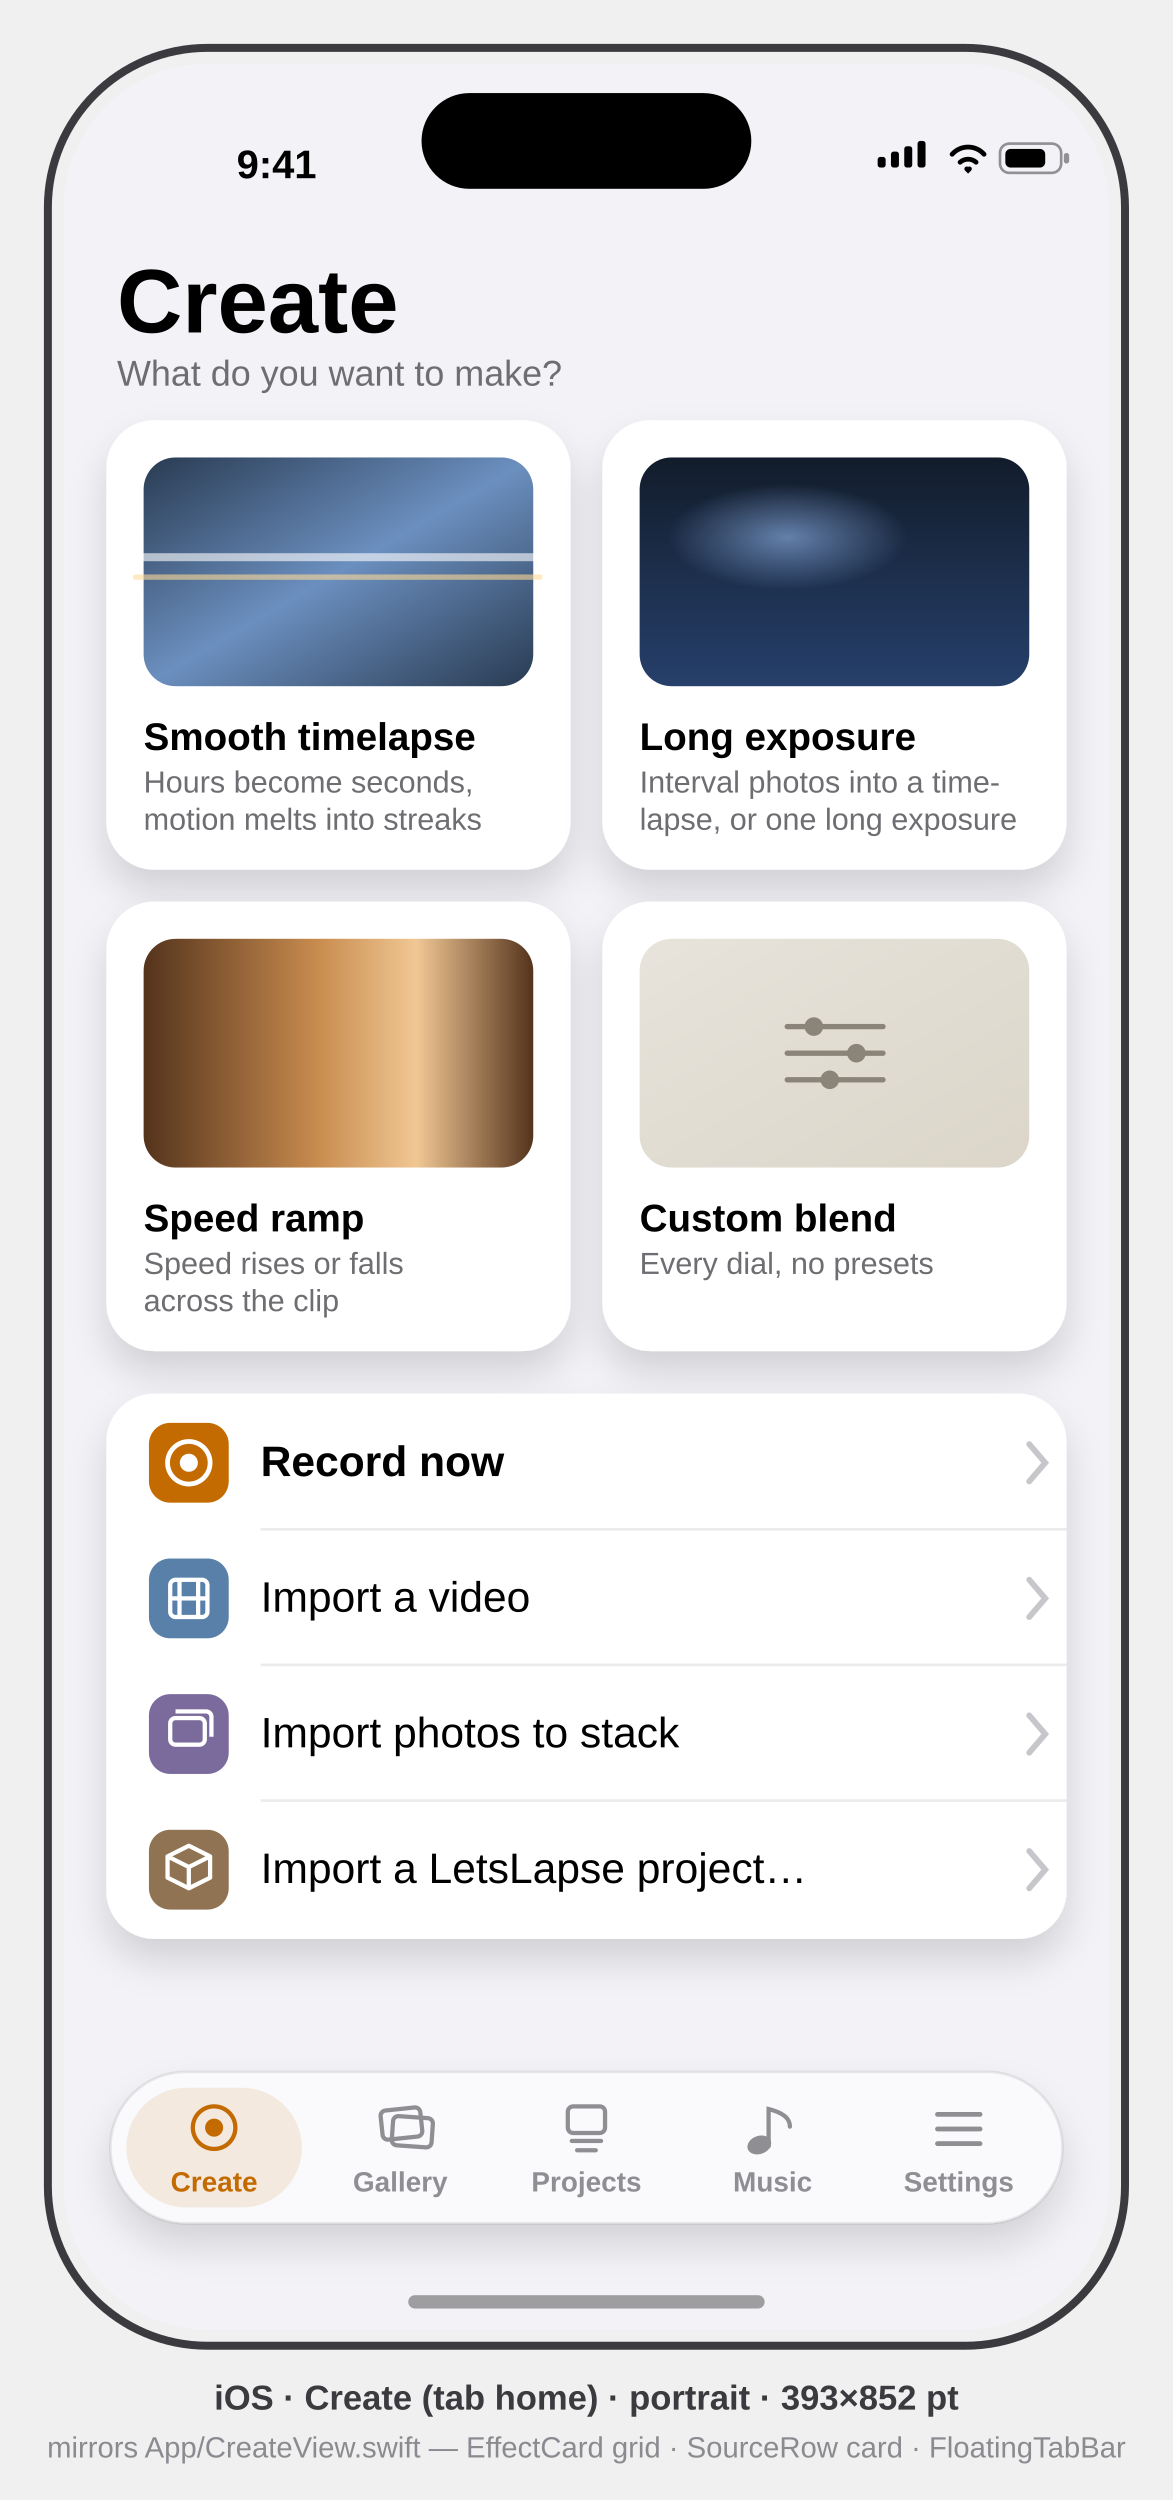
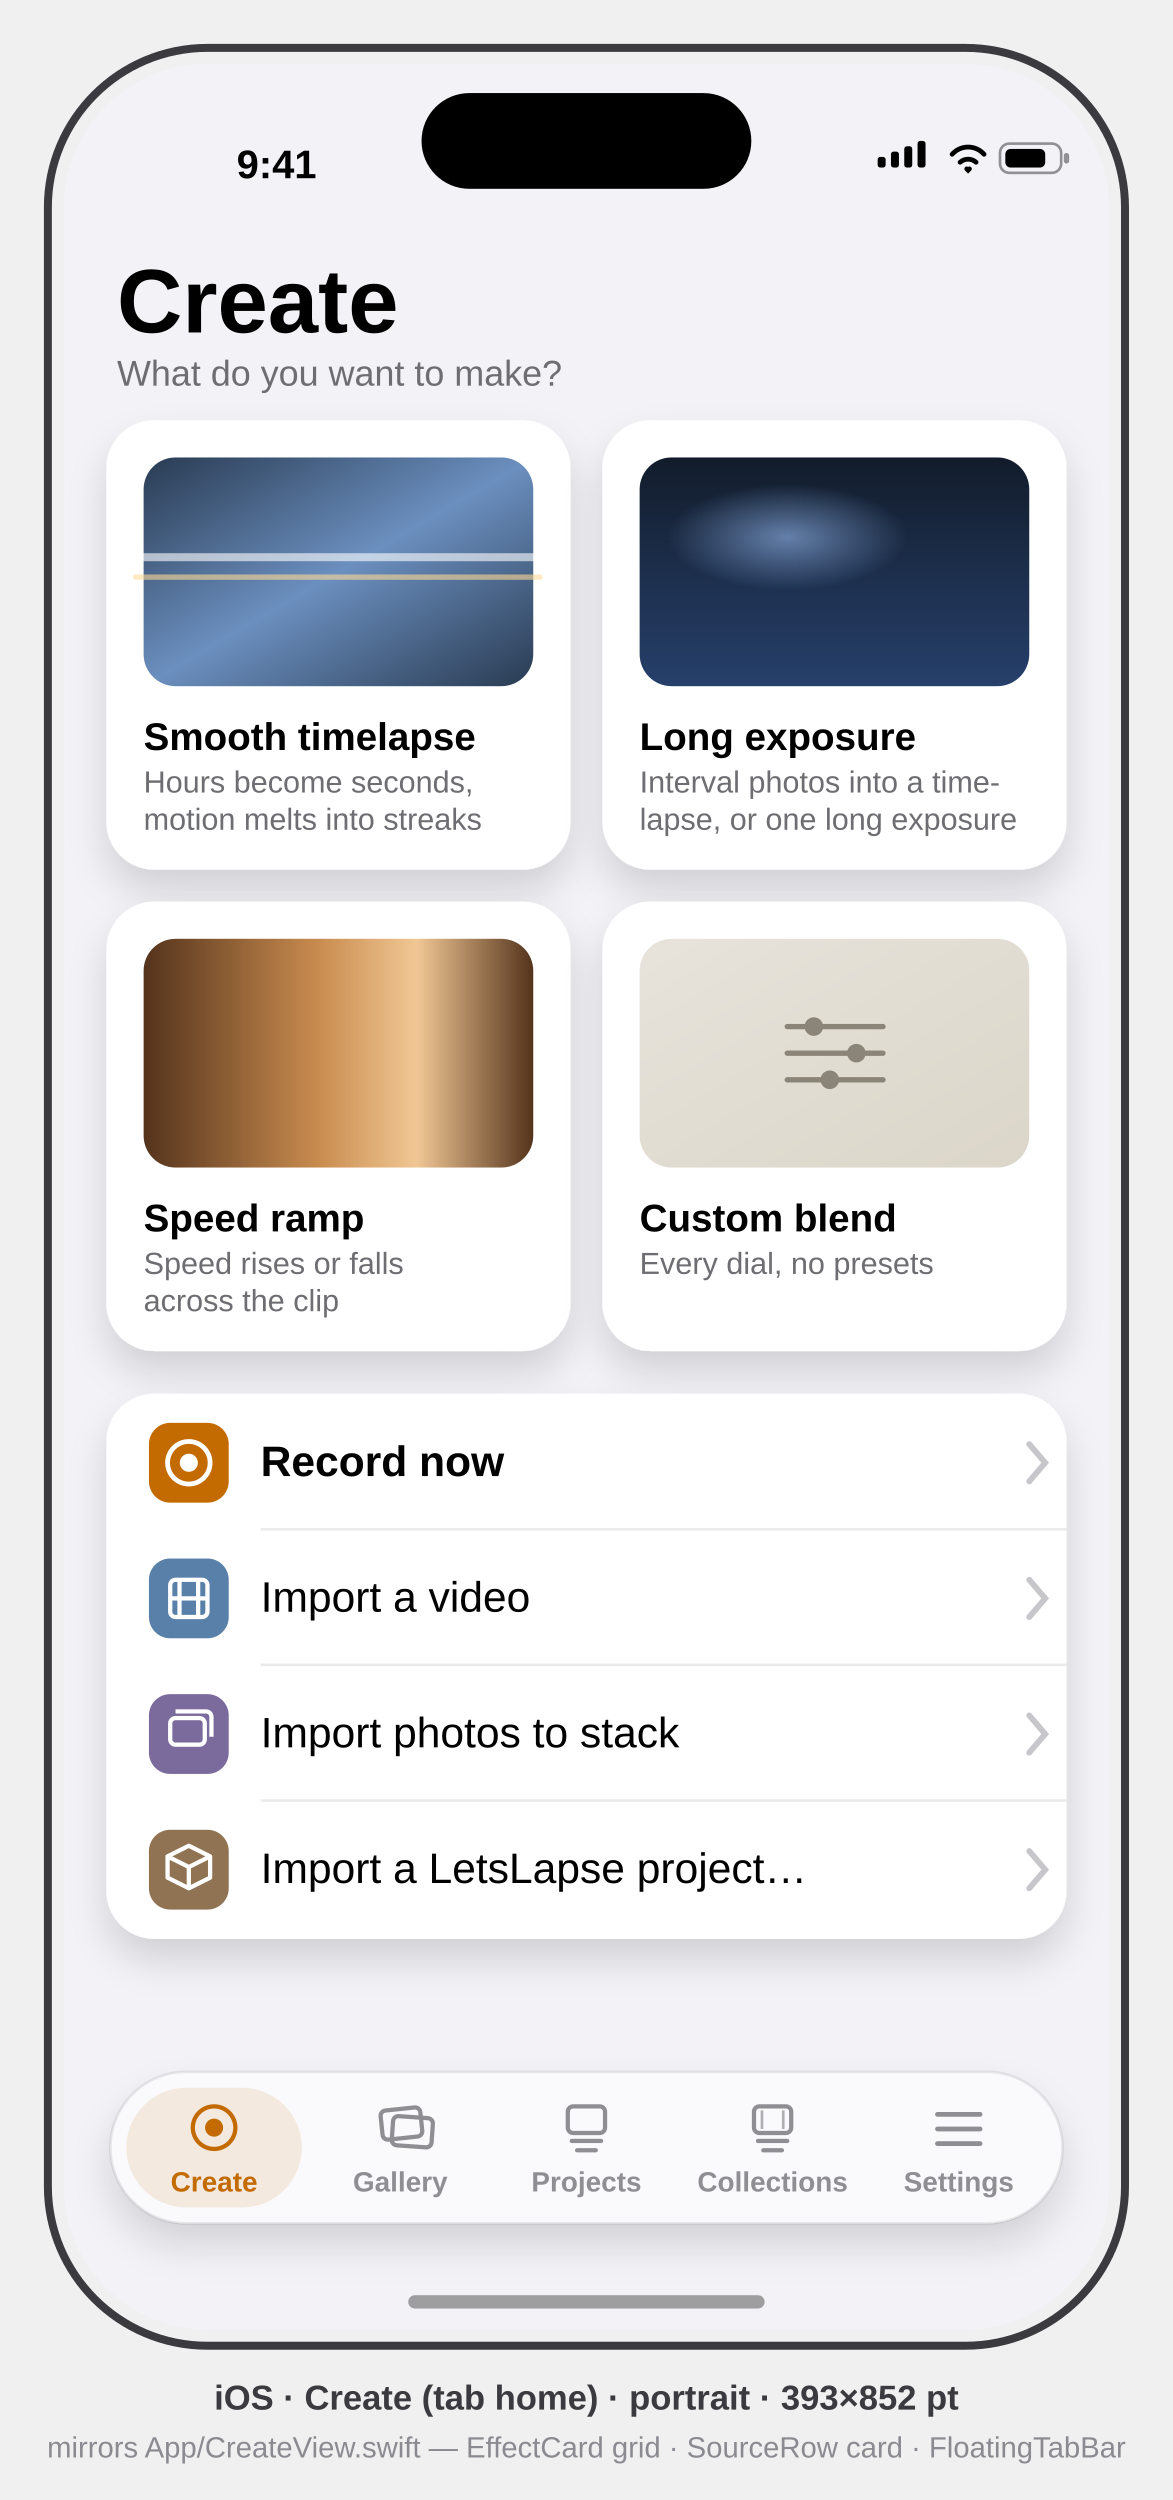
<svg xmlns="http://www.w3.org/2000/svg" viewBox="0 0 441 940" font-family="-apple-system, BlinkMacSystemFont, 'SF Pro Text', 'Helvetica Neue', Arial, sans-serif">
  <defs>
    <clipPath id="screen">
      <rect x="24" y="24" width="393" height="852" rx="54" />
    </clipPath>
    <filter id="soft" x="-40%" y="-40%" width="180%" height="180%">
      <feDropShadow dx="0" dy="8" stdDeviation="7" flood-color="#000" flood-opacity="0.14" />
    </filter>
    <linearGradient id="art1" x1="0" y1="0" x2="1" y2="1">
      <stop offset="0" stop-color="#293B52" />
      <stop offset="0.5" stop-color="#6B8FBF" />
      <stop offset="1" stop-color="#293B52" />
    </linearGradient>
    <linearGradient id="art2" x1="0" y1="0" x2="0" y2="1">
      <stop offset="0" stop-color="#121C2B" />
      <stop offset="1" stop-color="#26406B" />
    </linearGradient>
    <linearGradient id="art3" x1="0" y1="0" x2="1" y2="0">
      <stop offset="0" stop-color="#54331C" />
      <stop offset="0.45" stop-color="#C98C4F" />
      <stop offset="0.7" stop-color="#F0C794" />
      <stop offset="1" stop-color="#54331C" />
    </linearGradient>
    <linearGradient id="art4" x1="0" y1="0" x2="1" y2="1">
      <stop offset="0" stop-color="#E8E3DB" />
      <stop offset="1" stop-color="#DBD6C9" />
    </linearGradient>
    <radialGradient id="glow" cx="0.5" cy="0.5" r="0.5">
      <stop offset="0" stop-color="#A1C7FF" stop-opacity="0.55" />
      <stop offset="1" stop-color="#A1C7FF" stop-opacity="0" />
    </radialGradient>
  </defs>
  <style>text{font-family:inherit}.sb{font-weight:600}.b{font-weight:700}</style>
  <rect x="18" y="18" width="405" height="864" rx="60" fill="none" stroke="#3A3A3F" stroke-width="3" />
  <g clip-path="url(#screen)">
    <rect x="24" y="24" width="393" height="852" fill="#F2F2F7" />
    <g transform="translate(24,24)">
      <g id="status-bar" fill="#000">
        <text x="80" y="43" font-size="15" class="sb" text-anchor="middle">9:41</text>
        <g id="signal">
          <rect x="306" y="35" width="3" height="4" rx="1" />
          <rect x="311" y="33" width="3" height="6" rx="1" />
          <rect x="316" y="31" width="3" height="8" rx="1" />
          <rect x="321" y="29" width="3" height="10" rx="1" />
        </g>
        <path id="wifi" d="M334 34 a8 8 0 0 1 12 0 M337 37 a4.5 4.5 0 0 1 6 0 M339.5 39.5 l0.5 0.5 0.5 -0.5" stroke="#000" stroke-width="1.8" fill="none" stroke-linecap="round" />
        <g id="battery">
          <rect x="352" y="30" width="23" height="11" rx="3.5" fill="none" stroke="#000" stroke-opacity="0.4" />
          <rect x="376" y="33.5" width="2" height="4" rx="1" fill="#000" fill-opacity="0.4" />
          <rect x="354" y="32" width="15" height="7" rx="2" />
        </g>
      </g>
      <text x="20" y="101" font-size="34" class="b" fill="#000">Create</text>
      <text x="20" y="121" font-size="13.5" fill="#6D6D72">What do you want to make?</text>
      <g id="effect-cards">
        <g id="card-smooth-timelapse">
          <rect x="16" y="134" width="174.5" height="169" rx="18" fill="#FFF" filter="url(#soft)" />
          <rect x="30" y="148" width="146.5" height="86" rx="12" fill="url(#art1)" />
          <rect x="26" y="184" width="154" height="3" rx="1.5" fill="#FFF" opacity="0.6" />
          <rect x="26" y="192" width="154" height="2" rx="1" fill="#FFDB96" opacity="0.6" />
          <text x="30" y="258" font-size="14.5" class="b" fill="#000">Smooth timelapse</text>
          <text x="30" y="274" font-size="11.5" fill="#6D6D72">Hours become seconds,</text>
          <text x="30" y="288" font-size="11.5" fill="#6D6D72">motion melts into streaks</text>
        </g>
        <g id="card-long-exposure">
          <rect x="202.5" y="134" width="174.5" height="169" rx="18" fill="#FFF" filter="url(#soft)" />
          <rect x="216.5" y="148" width="146.5" height="86" rx="12" fill="url(#art2)" />
          <ellipse cx="272" cy="178" rx="45" ry="20" fill="url(#glow)" />
          <text x="216.5" y="258" font-size="14.5" class="b" fill="#000">Long exposure</text>
          <text x="216.5" y="274" font-size="11.5" fill="#6D6D72">Interval photos into a time-</text>
          <text x="216.5" y="288" font-size="11.5" fill="#6D6D72">lapse, or one long exposure</text>
        </g>
        <g id="card-speed-ramp">
          <rect x="16" y="315" width="174.5" height="169" rx="18" fill="#FFF" filter="url(#soft)" />
          <rect x="30" y="329" width="146.5" height="86" rx="12" fill="url(#art3)" />
          <text x="30" y="439" font-size="14.5" class="b" fill="#000">Speed ramp</text>
          <text x="30" y="455" font-size="11.5" fill="#6D6D72">Speed rises or falls</text>
          <text x="30" y="469" font-size="11.5" fill="#6D6D72">across the clip</text>
        </g>
        <g id="card-custom-blend">
          <rect x="202.5" y="315" width="174.5" height="169" rx="18" fill="#FFF" filter="url(#soft)" />
          <rect x="216.5" y="329" width="146.5" height="86" rx="12" fill="url(#art4)" />
          <g data-symbol="slider.horizontal.3" stroke="#8A8578" stroke-width="2" stroke-linecap="round">
            <path d="M272 362 h36 M272 372 h36 M272 382 h36" />
            <circle cx="282" cy="362" r="3.5" fill="#8A8578" stroke="none" />
            <circle cx="298" cy="372" r="3.5" fill="#8A8578" stroke="none" />
            <circle cx="288" cy="382" r="3.5" fill="#8A8578" stroke="none" />
          </g>
          <text x="216.5" y="439" font-size="14.5" class="b" fill="#000">Custom blend</text>
          <text x="216.5" y="455" font-size="11.5" fill="#6D6D72">Every dial, no presets</text>
        </g>
      </g>
      <g id="source-rows">
        <rect x="16" y="500" width="361" height="205" rx="18" fill="#FFF" filter="url(#soft)" />
        <g id="row-record-now">
          <rect x="32" y="511" width="30" height="30" rx="8" fill="#C36A00" />
          <circle cx="47" cy="526" r="8" fill="none" stroke="#FFF" stroke-width="1.8" data-symbol="record.circle" />
          <circle cx="47" cy="526" r="3.4" fill="#FFF" />
          <text x="74" y="531" font-size="16" class="sb" fill="#000">Record now</text>
          <path d="M363 519 l6 7 -6 7" stroke="#C6C6CB" stroke-width="2.2" fill="none" stroke-linecap="round" data-symbol="chevron.right" />
        </g>
        <line x1="74" y1="551" x2="377" y2="551" stroke="#000" stroke-opacity="0.08" />
        <g id="row-import-video">
          <rect x="32" y="562" width="30" height="30" rx="8" fill="#5980A8" />
          <g data-symbol="film" stroke="#FFF" stroke-width="1.6" fill="none">
            <rect x="40" y="570" width="14" height="14" rx="2" />
            <path d="M43.5 570 v14 M50.5 570 v14 M40 577 h14" />
          </g>
          <text x="74" y="582" font-size="16" fill="#000">Import a video</text>
          <path d="M363 570 l6 7 -6 7" stroke="#C6C6CB" stroke-width="2.2" fill="none" stroke-linecap="round" />
        </g>
        <line x1="74" y1="602" x2="377" y2="602" stroke="#000" stroke-opacity="0.08" />
        <g id="row-import-photos">
          <rect x="32" y="613" width="30" height="30" rx="8" fill="#7A6B9C" />
          <g data-symbol="photo.stack" stroke="#FFF" stroke-width="1.6" fill="none">
            <rect x="40" y="622" width="13" height="10" rx="2" />
            <path d="M42 619.5 h11.5 a2 2 0 0 1 2 2 V629" />
          </g>
          <text x="74" y="633" font-size="16" fill="#000">Import photos to stack</text>
          <path d="M363 621 l6 7 -6 7" stroke="#C6C6CB" stroke-width="2.2" fill="none" stroke-linecap="round" />
        </g>
        <line x1="74" y1="653" x2="377" y2="653" stroke="#000" stroke-opacity="0.08" />
        <g id="row-import-project">
          <rect x="32" y="664" width="30" height="30" rx="8" fill="#8F7352" />
          <g data-symbol="shippingbox" stroke="#FFF" stroke-width="1.6" fill="none" stroke-linejoin="round">
            <path d="M47 670 l8 4 v8 l-8 4 -8 -4 v-8 z M39 674 l8 4 8 -4 M47 678 v8" />
          </g>
          <text x="74" y="684" font-size="16" fill="#000">Import a LetsLapse project…</text>
          <path d="M363 672 l6 7 -6 7" stroke="#C6C6CB" stroke-width="2.2" fill="none" stroke-linecap="round" />
        </g>
      </g>
      <g id="tab-bar">
        <rect x="17.5" y="755" width="358" height="57" rx="28.5" fill="#FBFBFD" opacity="0.96" filter="url(#soft)" />
        <rect x="17.5" y="755" width="358" height="57" rx="28.5" fill="none" stroke="#000" stroke-opacity="0.08" />
        <rect x="23.5" y="761" width="66" height="45" rx="22.5" fill="#C36A00" opacity="0.12" />
        <g id="tab-create" fill="none" stroke="#C36A00">
          <circle cx="56.5" cy="776" r="8" stroke-width="1.6" data-symbol="record.circle" />
          <circle cx="56.5" cy="776" r="3.4" fill="#C36A00" stroke="none" />
          <text x="56.5" y="800" font-size="10.5" class="sb" fill="#C36A00" stroke="none" text-anchor="middle">Create</text>
        </g>
        <g id="tab-gallery" fill="none" stroke="#8E8E93">
          <rect x="119.5" y="769" width="15" height="11" rx="2" stroke-width="1.6" transform="rotate(-6 126.5 775)" data-symbol="photo.on.rectangle.angled" />
          <rect x="123.5" y="772" width="15" height="11" rx="2" stroke-width="1.6" transform="rotate(4 130.5 778)" />
          <text x="126.5" y="800" font-size="10.5" class="sb" fill="#8E8E93" stroke="none" text-anchor="middle">Gallery</text>
        </g>
        <g id="tab-projects" fill="none" stroke="#8E8E93">
          <rect x="189.5" y="768" width="14" height="10" rx="2" stroke-width="1.6" data-symbol="square.stack" />
          <path d="M191 781 h11 M193 784.5 h7" stroke-width="1.6" stroke-linecap="round" />
          <text x="196.5" y="800" font-size="10.5" class="sb" fill="#8E8E93" stroke="none" text-anchor="middle">Projects</text>
        </g>
-         <g id="tab-music" fill="none" stroke="#8E8E93">
-           <path d="M265 783 V769 c4.6 1.2 8 3 8 6.6" stroke-width="1.6" stroke-linecap="round" data-symbol="music.note" />
-           <ellipse cx="261.5" cy="782.5" rx="4.6" ry="3.4" transform="rotate(-20 261.5 782.5)" fill="#8E8E93" stroke="none" />
-           <text x="266.5" y="800" font-size="10.5" class="sb" fill="#8E8E93" stroke="none" text-anchor="middle">Music</text>
+         <g id="tab-collections" fill="none" stroke="#8E8E93">
+           <rect x="259.5" y="768" width="14" height="10" rx="2" stroke-width="1.6" data-symbol="film.stack" />
+           <path d="M262.5 769.5 v7 M270.5 769.5 v7" stroke-width="1" opacity="0.7" />
+           <path d="M261 781 h11 M263 784.5 h7" stroke-width="1.6" stroke-linecap="round" />
+           <text x="266.5" y="800" font-size="10.5" class="sb" fill="#8E8E93" stroke="none" text-anchor="middle">Collections</text>
        </g>
        <g id="tab-settings" fill="none" stroke="#8E8E93">
          <path d="M328.5 771 h16 M328.5 776.5 h16 M328.5 782 h16" stroke-width="1.8" stroke-linecap="round" data-symbol="line.3.horizontal" />
          <text x="336.5" y="800" font-size="10.5" class="sb" fill="#8E8E93" stroke="none" text-anchor="middle">Settings</text>
        </g>
      </g>
      <rect x="134.5" y="11" width="124" height="36" rx="18" fill="#000" />
      <rect x="129.5" y="839" width="134" height="5" rx="2.5" fill="#000" opacity="0.35" />
    </g>
  </g>
  <text x="220.5" y="906" text-anchor="middle" font-size="13" class="sb" fill="#3A3A3F">iOS · Create (tab home) · portrait · 393×852 pt</text>
  <text x="220.5" y="924" text-anchor="middle" font-size="11" fill="#8A8A90">mirrors App/CreateView.swift — EffectCard grid · SourceRow card · FloatingTabBar</text>
</svg>
